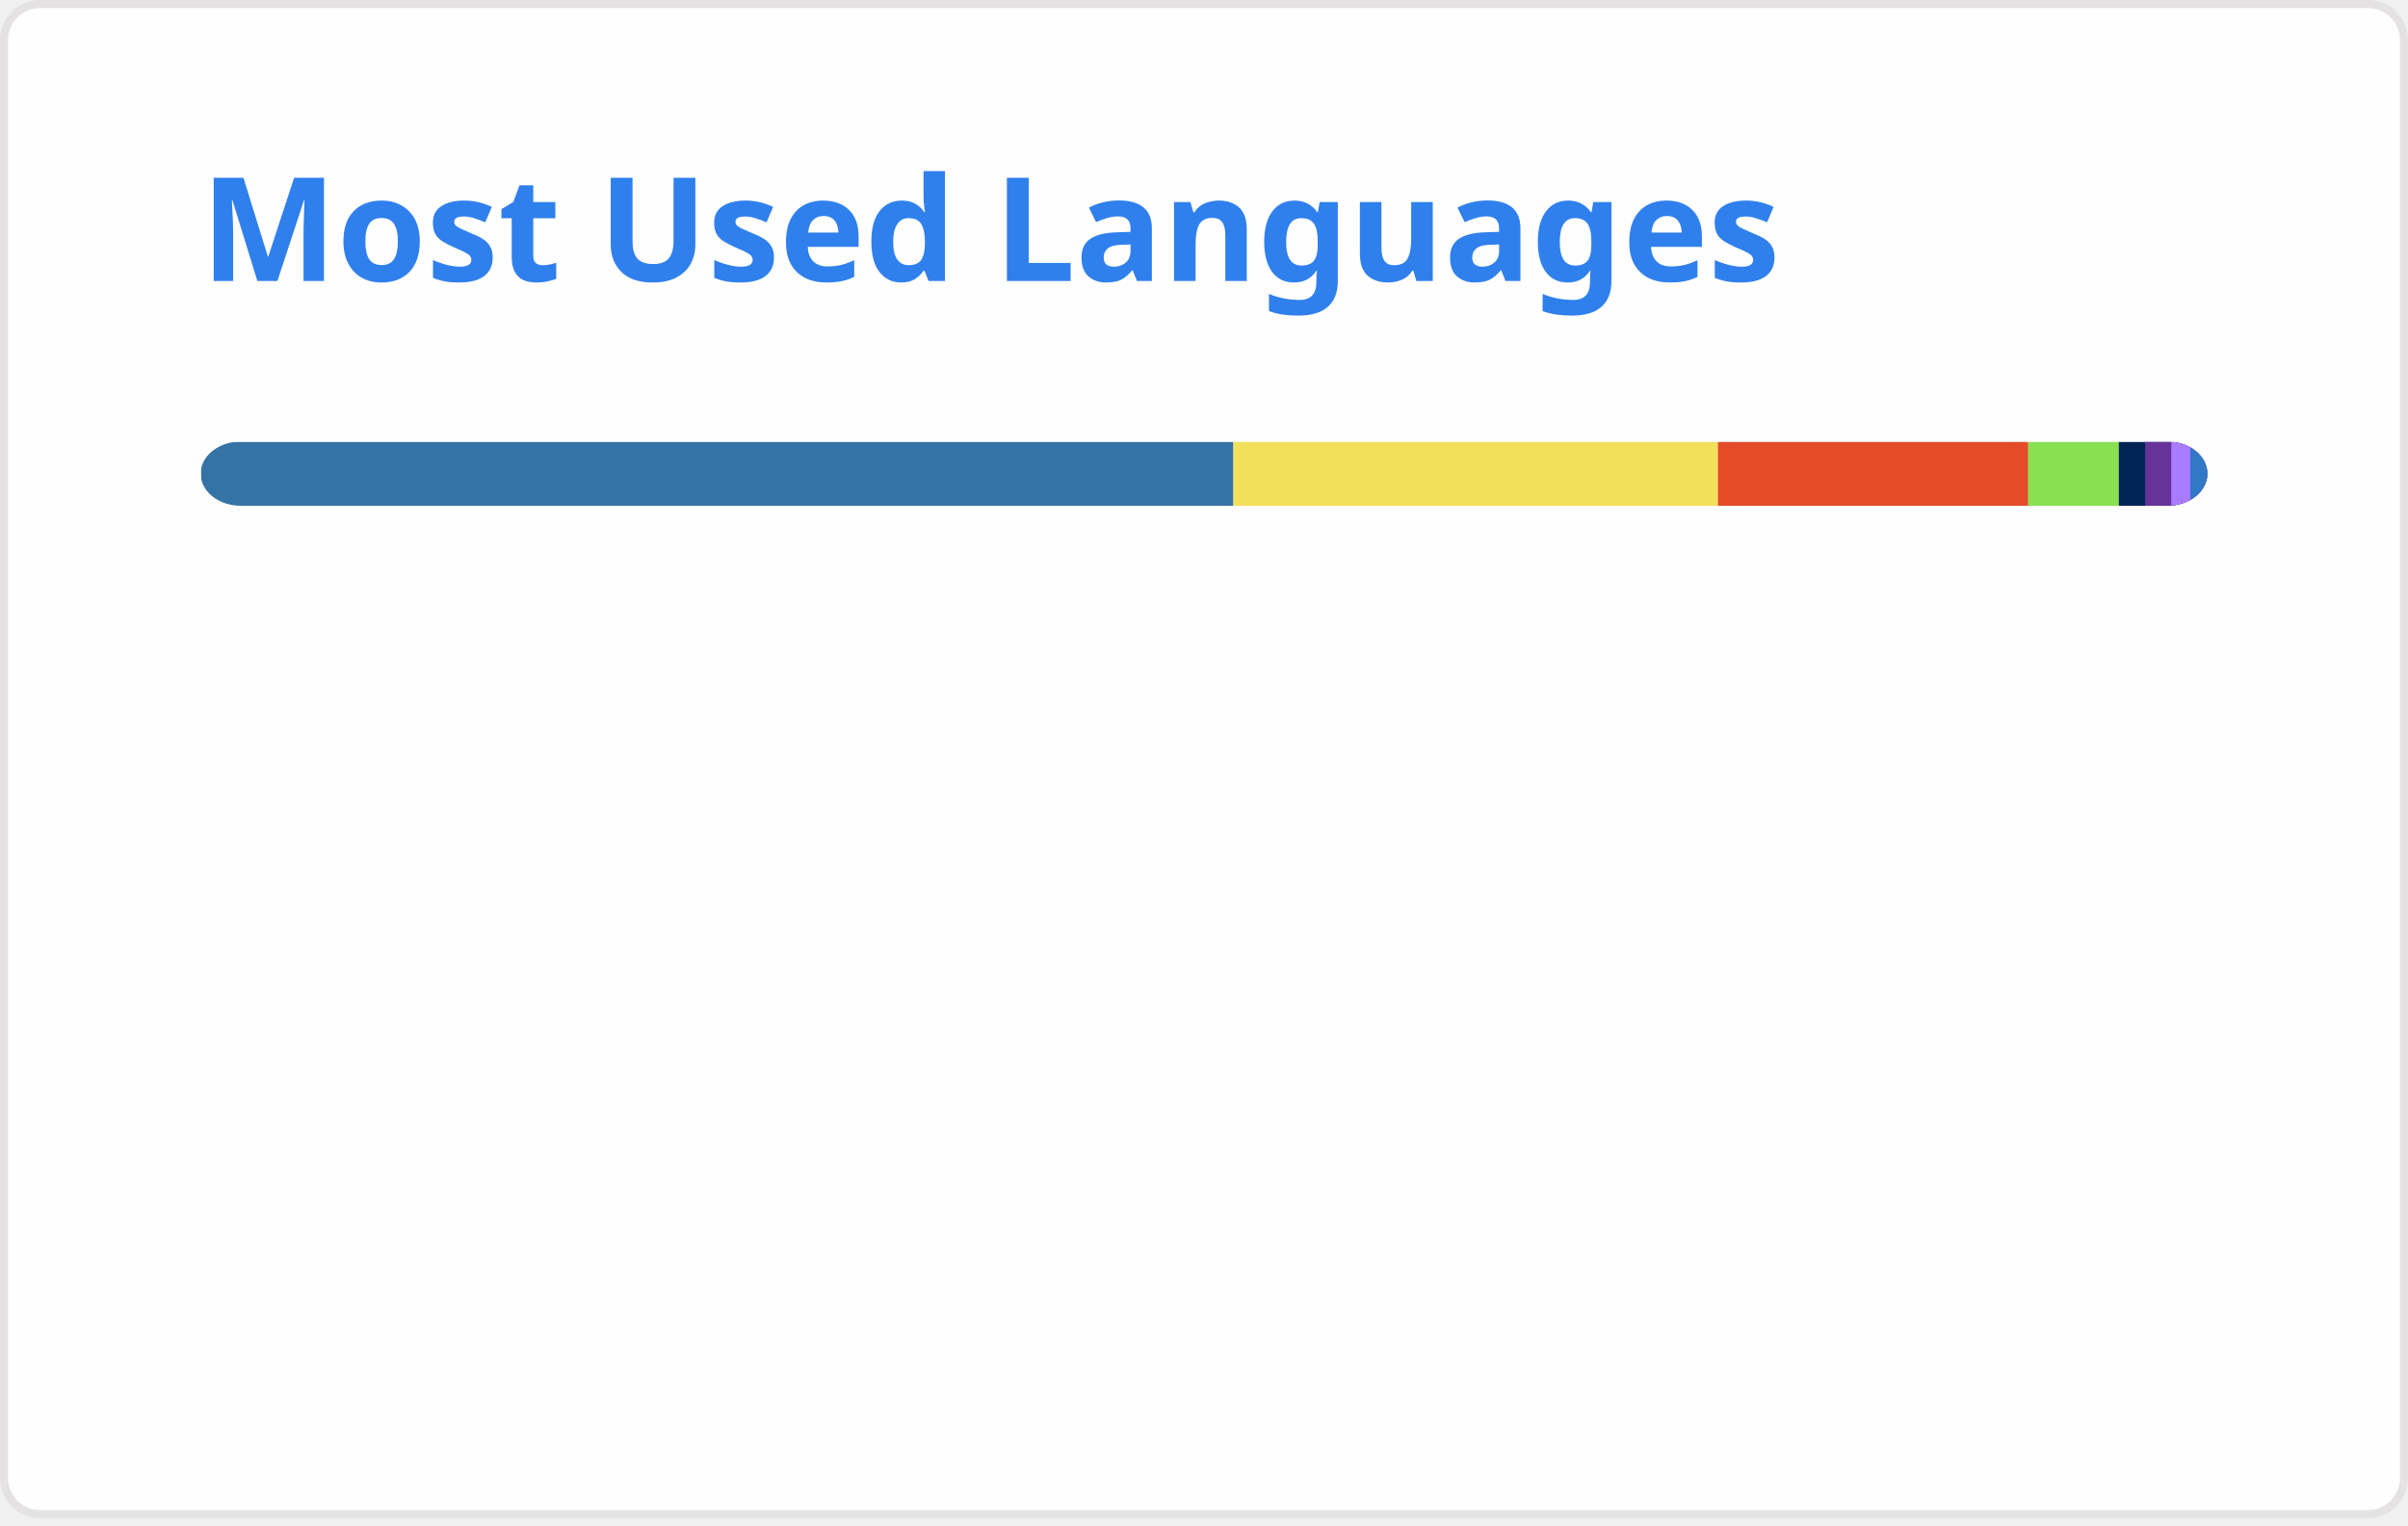
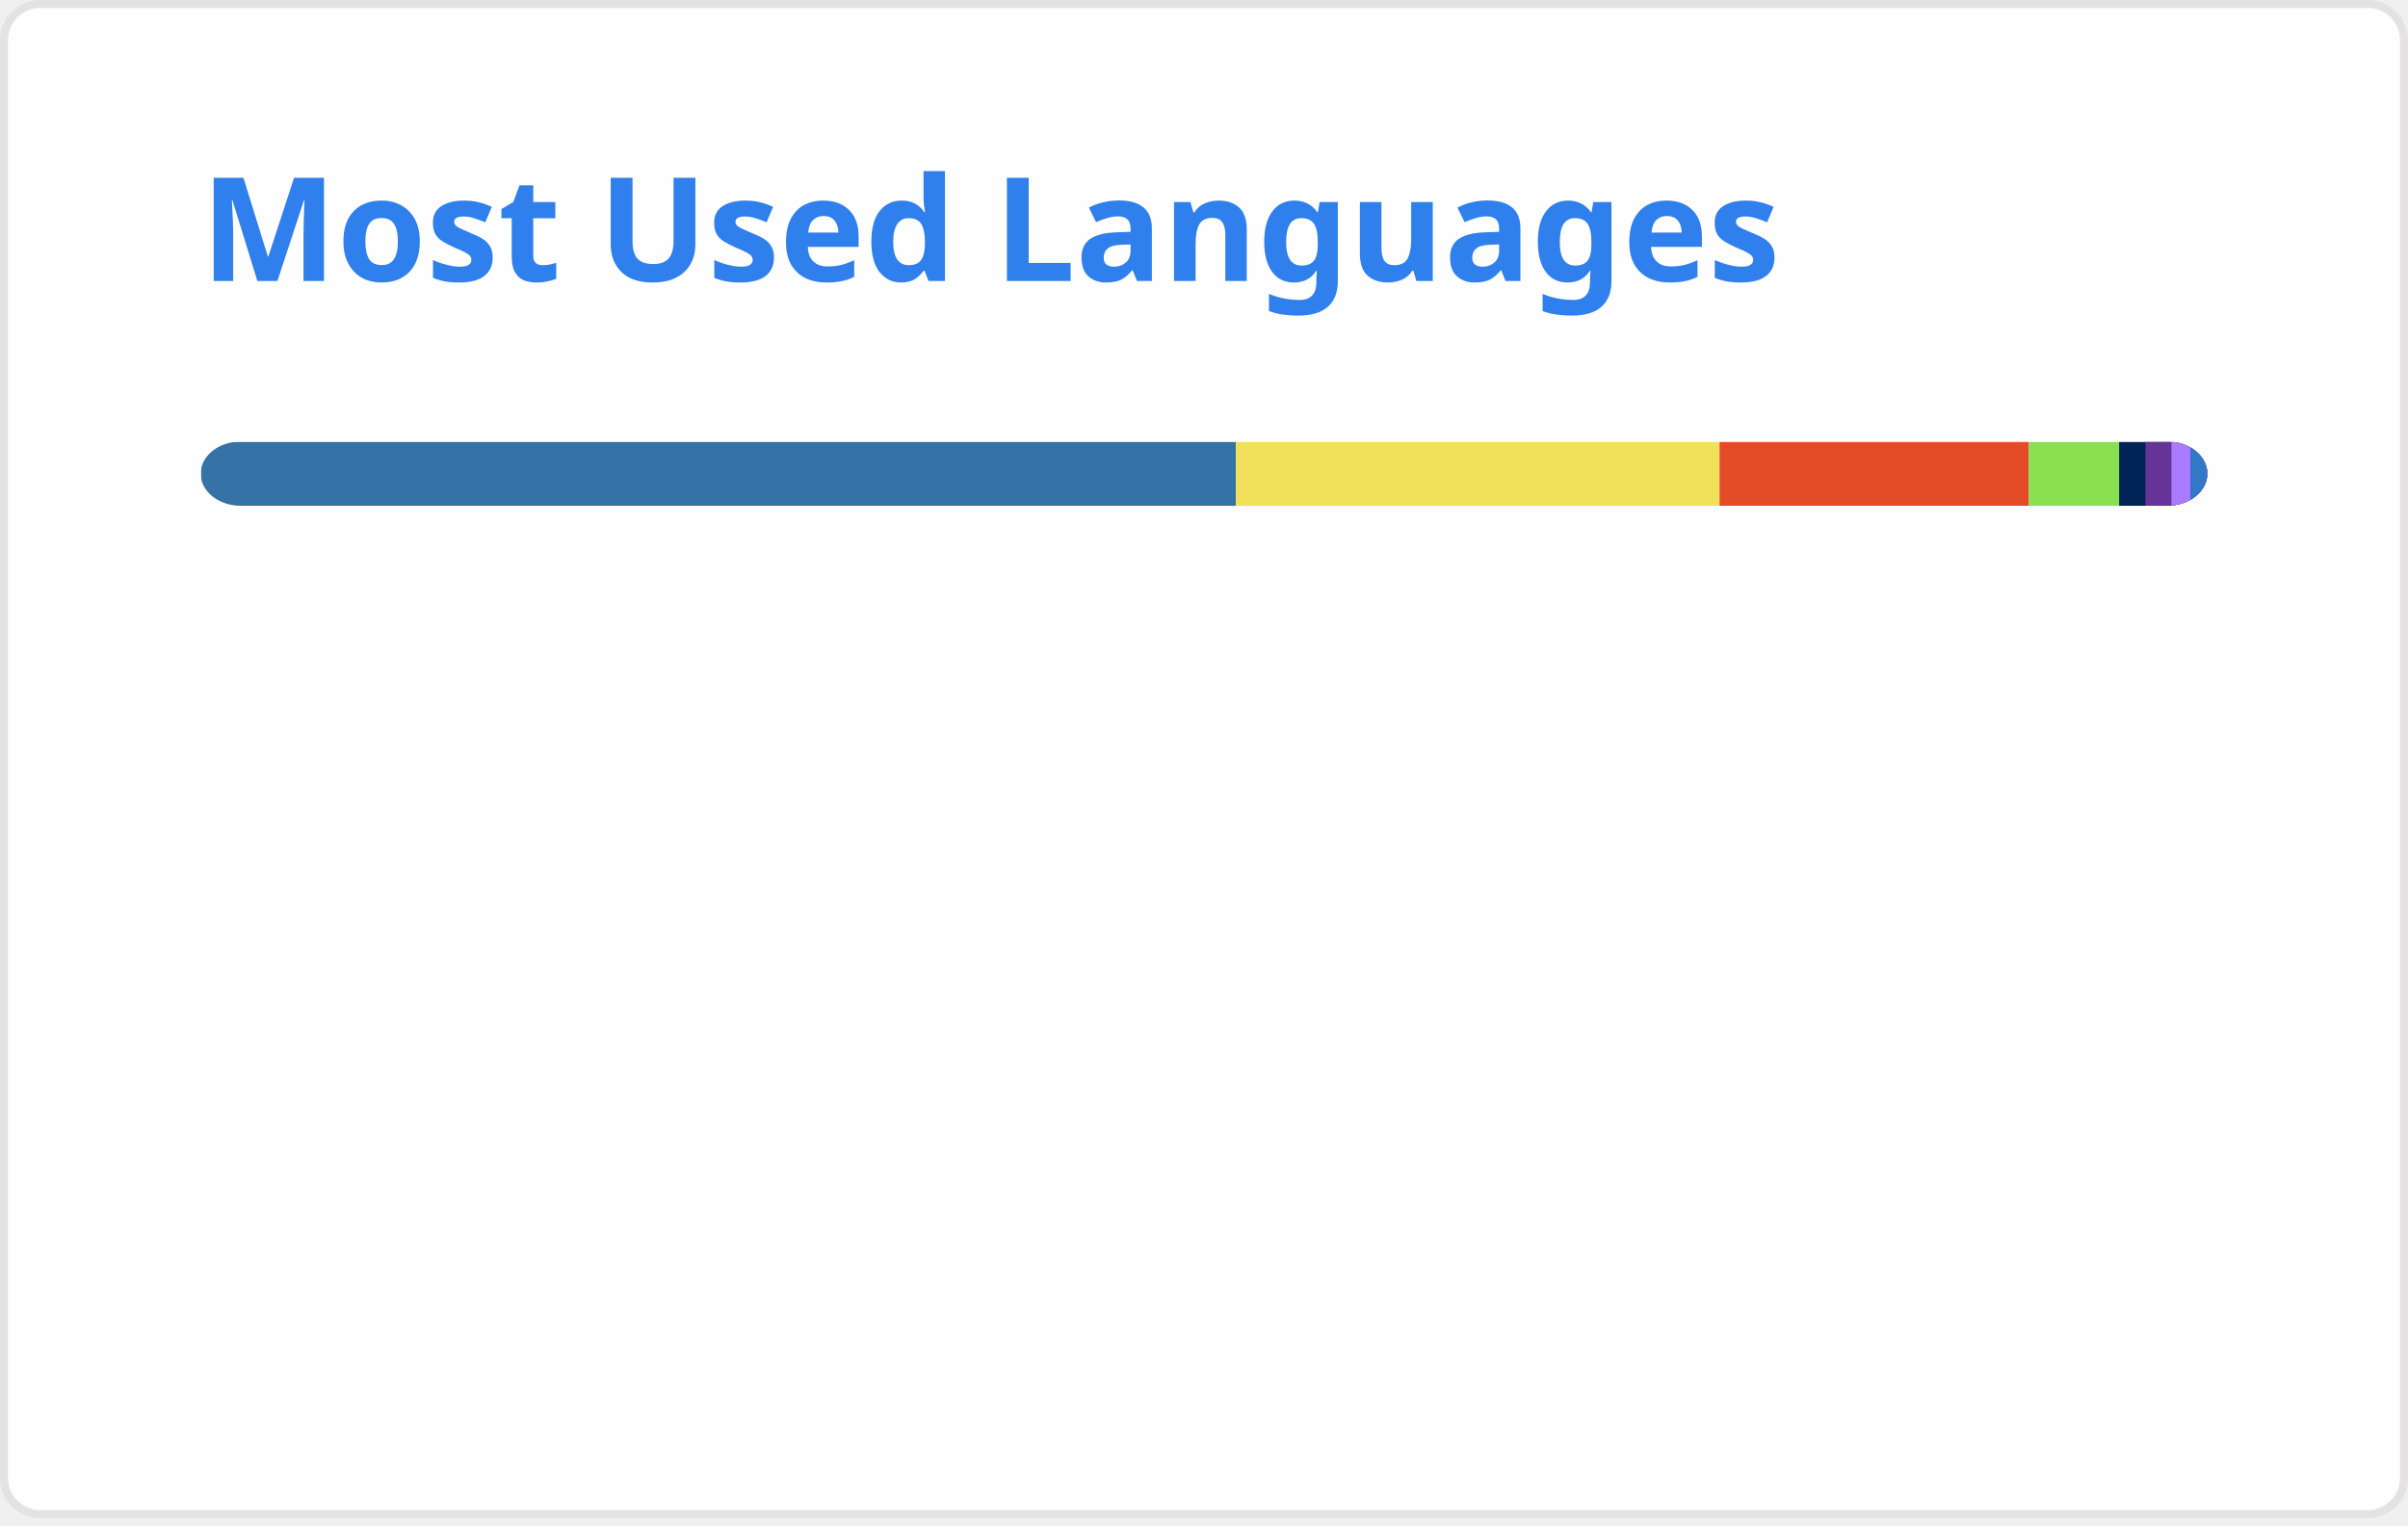
<svg xmlns="http://www.w3.org/2000/svg" width="300" height="190" viewBox="0 0 300 190" fill="none" role="img" aria-labelledby="descId">
  <style>
          .header {
            font: 600 18px 'Segoe UI', Ubuntu, Sans-Serif;
            fill: #2f80ed;
            animation: fadeInAnimation 0.8s ease-in-out forwards;
          }
          @supports(-moz-appearance: auto) {
            /* Selector detects Firefox */
            .header { font-size: 15.5px; }
          }
          
    @keyframes slideInAnimation {
      from {
        width: 0;
      }
      to {
        width: calc(100%-100px);
      }
    }
    @keyframes growWidthAnimation {
      from {
        width: 0;
      }
      to {
        width: 100%;
      }
    }
    .stat {
      font: 600 14px 'Segoe UI', Ubuntu, "Helvetica Neue", Sans-Serif; fill: #434d58;
    }
    @supports(-moz-appearance: auto) {
      /* Selector detects Firefox */
      .stat { font-size:12px; }
    }
    .bold { font-weight: 700 }
    .lang-name {
      font: 400 11px "Segoe UI", Ubuntu, Sans-Serif;
      fill: #434d58;
    }
    .stagger {
      opacity: 0;
      animation: fadeInAnimation 0.3s ease-in-out forwards;
    }
    #rect-mask rect{
      animation: slideInAnimation 1s ease-in-out forwards;
    }
    .lang-progress{
      animation: growWidthAnimation 0.6s ease-in-out forwards;
    }
    .progress-background { fill: #ddd; }
    
          

          
      /* Animations */
      @keyframes scaleInAnimation {
        from {
          transform: translate(-5px, 5px) scale(0);
        }
        to {
          transform: translate(-5px, 5px) scale(1);
        }
      }
      @keyframes fadeInAnimation {
        from {
          opacity: 0;
        }
        to {
          opacity: 1;
        }
      }
    
          
        </style>
  <defs>
          
          
        </defs>
  <rect data-testid="card-bg" class="card-bg" x="0.5" y="0.5" rx="4.5" height="99%" stroke="#e4e2e2" width="299" fill="#fffefe" stroke-opacity="1" />
  <g data-testid="card-title" transform="translate(25, 35)">
    <g transform="translate(0, 0)">
      <text x="0" y="0" class="header" data-testid="header">Most Used Languages</text>
    </g>
  </g>
  <g data-testid="main-card-body" transform="translate(0, 55)">
    <svg data-testid="lang-items" x="25">
      <mask id="rect-mask">
        <rect x="0" y="0" width="250" height="8" fill="white" rx="5" />
      </mask>
-       <rect mask="url(#rect-mask)" data-testid="lang-progress" x="0" y="0" width="128.66" height="8" fill="#3572A5" />
-       <rect mask="url(#rect-mask)" data-testid="lang-progress" x="128.66" y="0" width="60.36" height="8" fill="#f1e05a" />
-       <rect mask="url(#rect-mask)" data-testid="lang-progress" x="189.02" y="0" width="38.67" height="8" fill="#e34c26" />
-       <rect mask="url(#rect-mask)" data-testid="lang-progress" x="227.69" y="0" width="11.28" height="8" fill="#89e051" />
-       <rect mask="url(#rect-mask)" data-testid="lang-progress" x="238.97" y="0" width="13.29" height="8" fill="#012456" />
-       <rect mask="url(#rect-mask)" data-testid="lang-progress" x="242.26" y="0" width="13.25" height="8" fill="#663399" />
-       <rect mask="url(#rect-mask)" data-testid="lang-progress" x="245.51" y="0" width="12.36" height="8" fill="#A97BFF" />
-       <rect mask="url(#rect-mask)" data-testid="lang-progress" x="247.87" y="0" width="12.13" height="8" fill="#3178c6" />
+       <rect mask="url(#rect-mask)" data-testid="lang-progress" x="0" y="0" width="128.98" height="8" fill="#3572A5" />
+       <rect mask="url(#rect-mask)" data-testid="lang-progress" x="128.98" y="0" width="60.25" height="8" fill="#f1e05a" />
+       <rect mask="url(#rect-mask)" data-testid="lang-progress" x="189.23" y="0" width="38.53" height="8" fill="#e34c26" />
+       <rect mask="url(#rect-mask)" data-testid="lang-progress" x="227.76" y="0" width="11.25" height="8" fill="#89e051" />
+       <rect mask="url(#rect-mask)" data-testid="lang-progress" x="239.01" y="0" width="13.28" height="8" fill="#012456" />
+       <rect mask="url(#rect-mask)" data-testid="lang-progress" x="242.29" y="0" width="13.24" height="8" fill="#663399" />
+       <rect mask="url(#rect-mask)" data-testid="lang-progress" x="245.53" y="0" width="12.35" height="8" fill="#A97BFF" />
+       <rect mask="url(#rect-mask)" data-testid="lang-progress" x="247.88" y="0" width="12.12" height="8" fill="#3178c6" />
      <g transform="translate(0, 25)">
        <g transform="translate(0, 0)">
          <g transform="translate(0, 0)">
            <g class="stagger" style="animation-delay: 450ms">
              <circle cx="5" cy="6" r="5" fill="#3572A5" />
              <text data-testid="lang-name" x="15" y="10" class="lang-name">
-         Python 51.46%
+         Python 51.59%
      </text>
            </g>
          </g>
          <g transform="translate(0, 25)">
            <g class="stagger" style="animation-delay: 600ms">
              <circle cx="5" cy="6" r="5" fill="#f1e05a" />
              <text data-testid="lang-name" x="15" y="10" class="lang-name">
-         JavaScript 24.14%
+         JavaScript 24.10%
      </text>
            </g>
          </g>
          <g transform="translate(0, 50)">
            <g class="stagger" style="animation-delay: 750ms">
              <circle cx="5" cy="6" r="5" fill="#e34c26" />
              <text data-testid="lang-name" x="15" y="10" class="lang-name">
-         HTML 15.47%
+         HTML 15.41%
      </text>
            </g>
          </g>
          <g transform="translate(0, 75)">
            <g class="stagger" style="animation-delay: 900ms">
              <circle cx="5" cy="6" r="5" fill="#89e051" />
              <text data-testid="lang-name" x="15" y="10" class="lang-name">
-         Shell 4.51%
+         Shell 4.50%
      </text>
            </g>
          </g>
        </g>
        <g transform="translate(150, 0)">
          <g transform="translate(0, 0)">
            <g class="stagger" style="animation-delay: 450ms">
              <circle cx="5" cy="6" r="5" fill="#012456" />
              <text data-testid="lang-name" x="15" y="10" class="lang-name">
-         PowerShell 1.32%
+         PowerShell 1.31%
      </text>
            </g>
          </g>
          <g transform="translate(0, 25)">
            <g class="stagger" style="animation-delay: 600ms">
              <circle cx="5" cy="6" r="5" fill="#663399" />
              <text data-testid="lang-name" x="15" y="10" class="lang-name">
-         CSS 1.30%
+         CSS 1.29%
      </text>
            </g>
          </g>
          <g transform="translate(0, 50)">
            <g class="stagger" style="animation-delay: 750ms">
              <circle cx="5" cy="6" r="5" fill="#A97BFF" />
              <text data-testid="lang-name" x="15" y="10" class="lang-name">
        Kotlin 0.94%
      </text>
            </g>
          </g>
          <g transform="translate(0, 75)">
            <g class="stagger" style="animation-delay: 900ms">
              <circle cx="5" cy="6" r="5" fill="#3178c6" />
              <text data-testid="lang-name" x="15" y="10" class="lang-name">
        TypeScript 0.85%
      </text>
            </g>
          </g>
        </g>
      </g>
    </svg>
  </g>
</svg>
